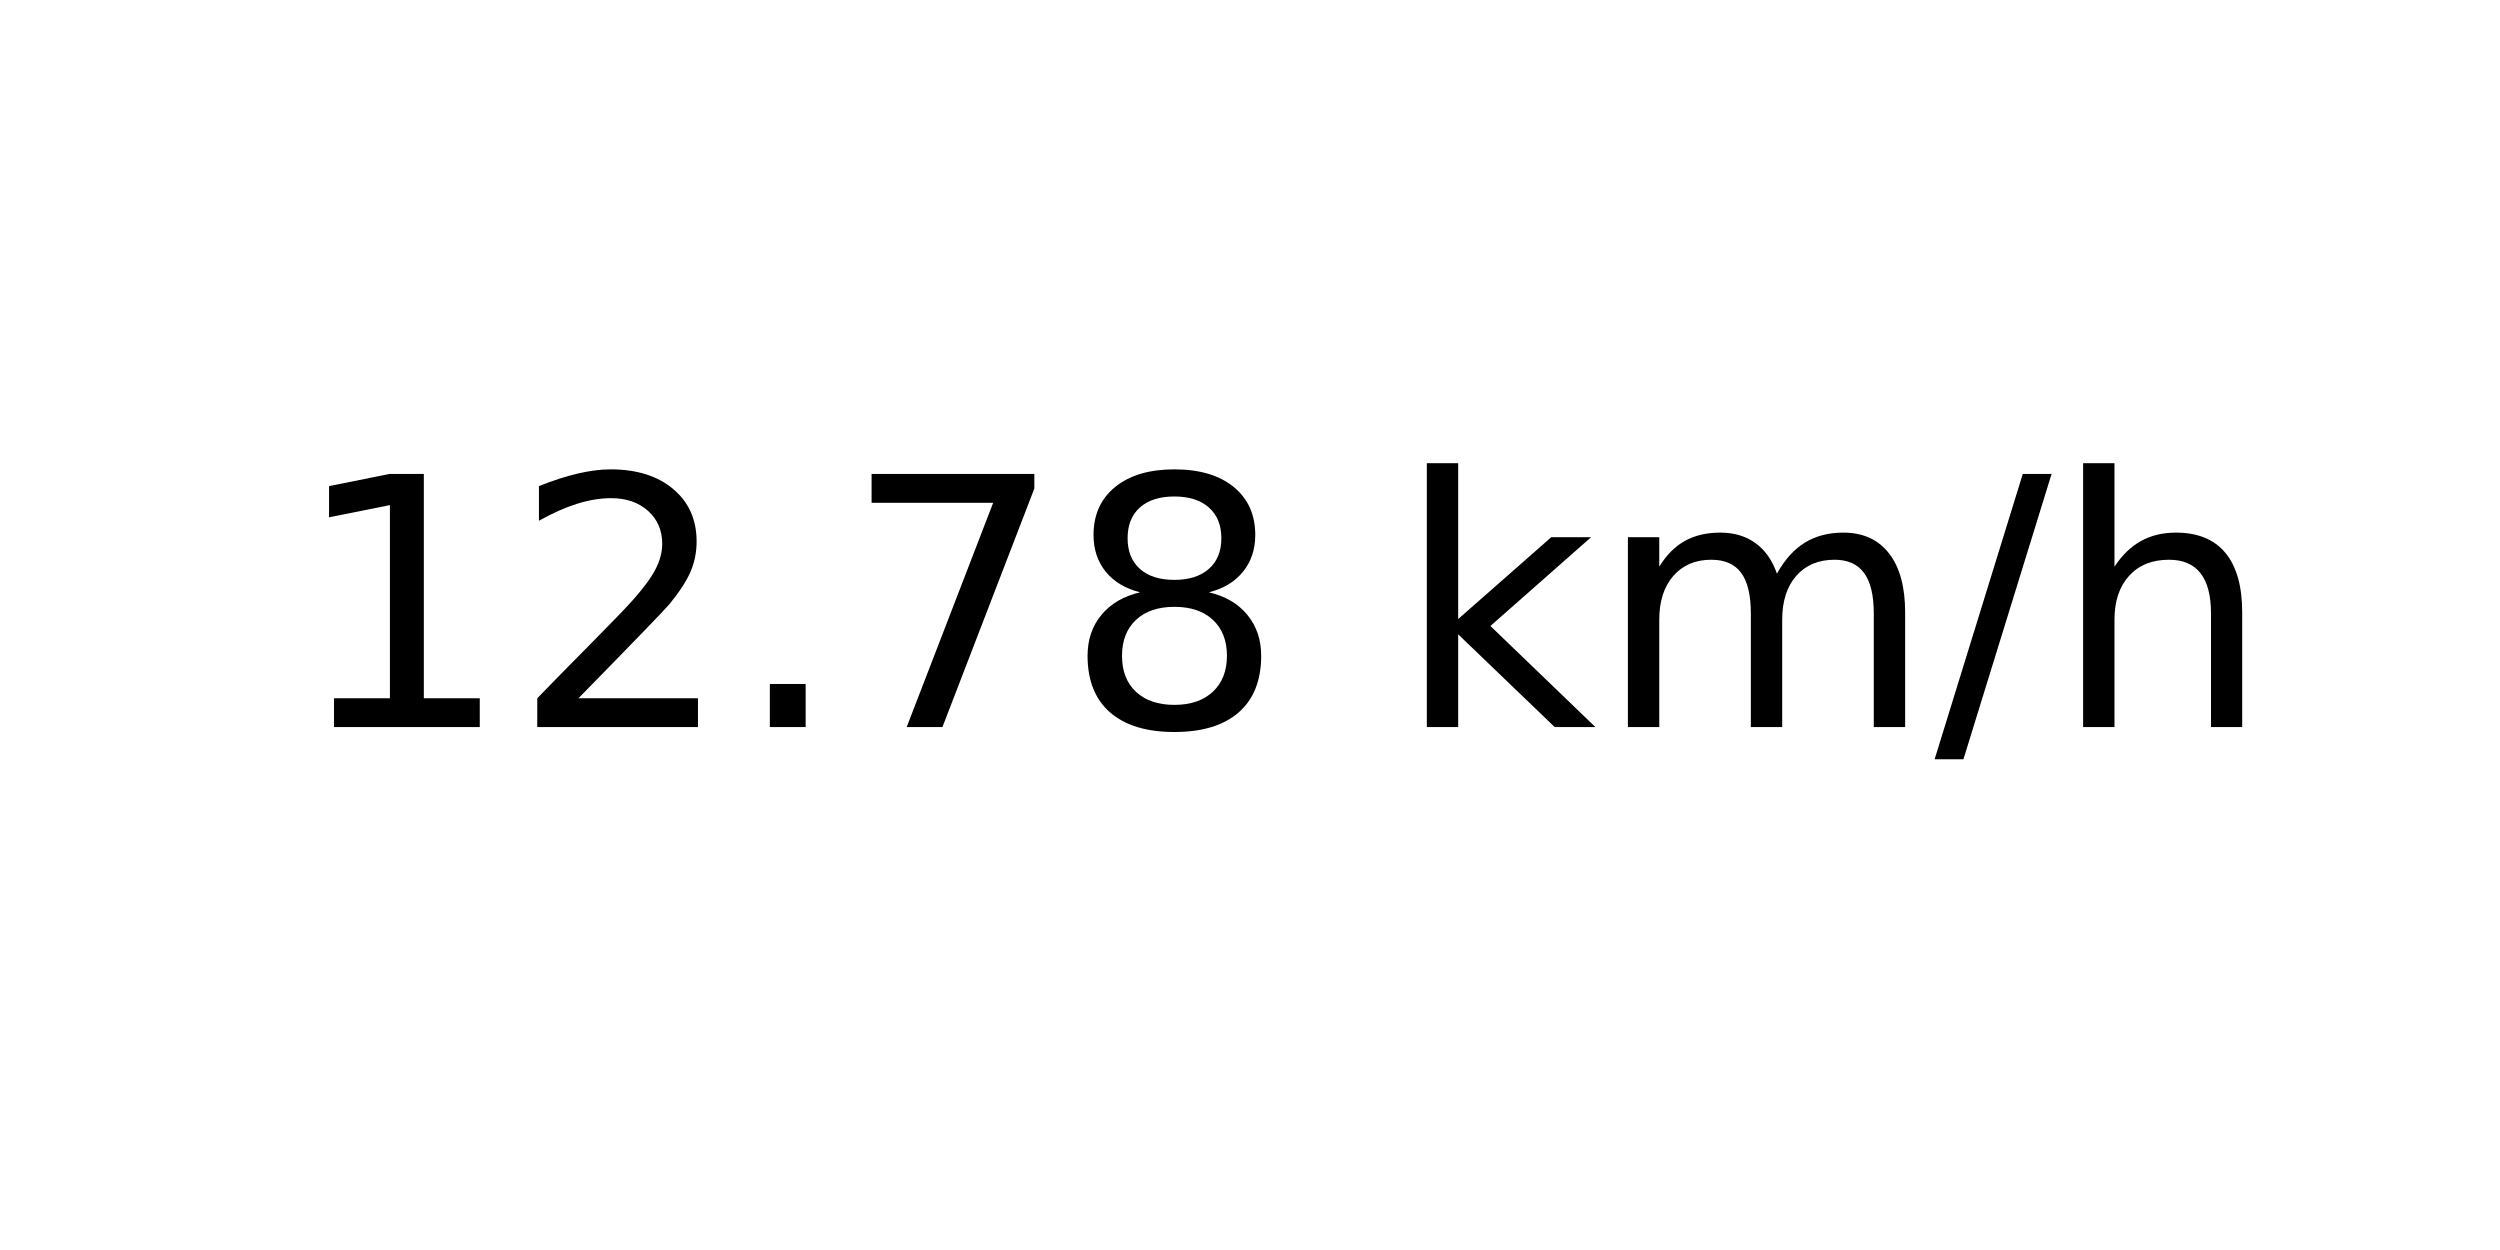
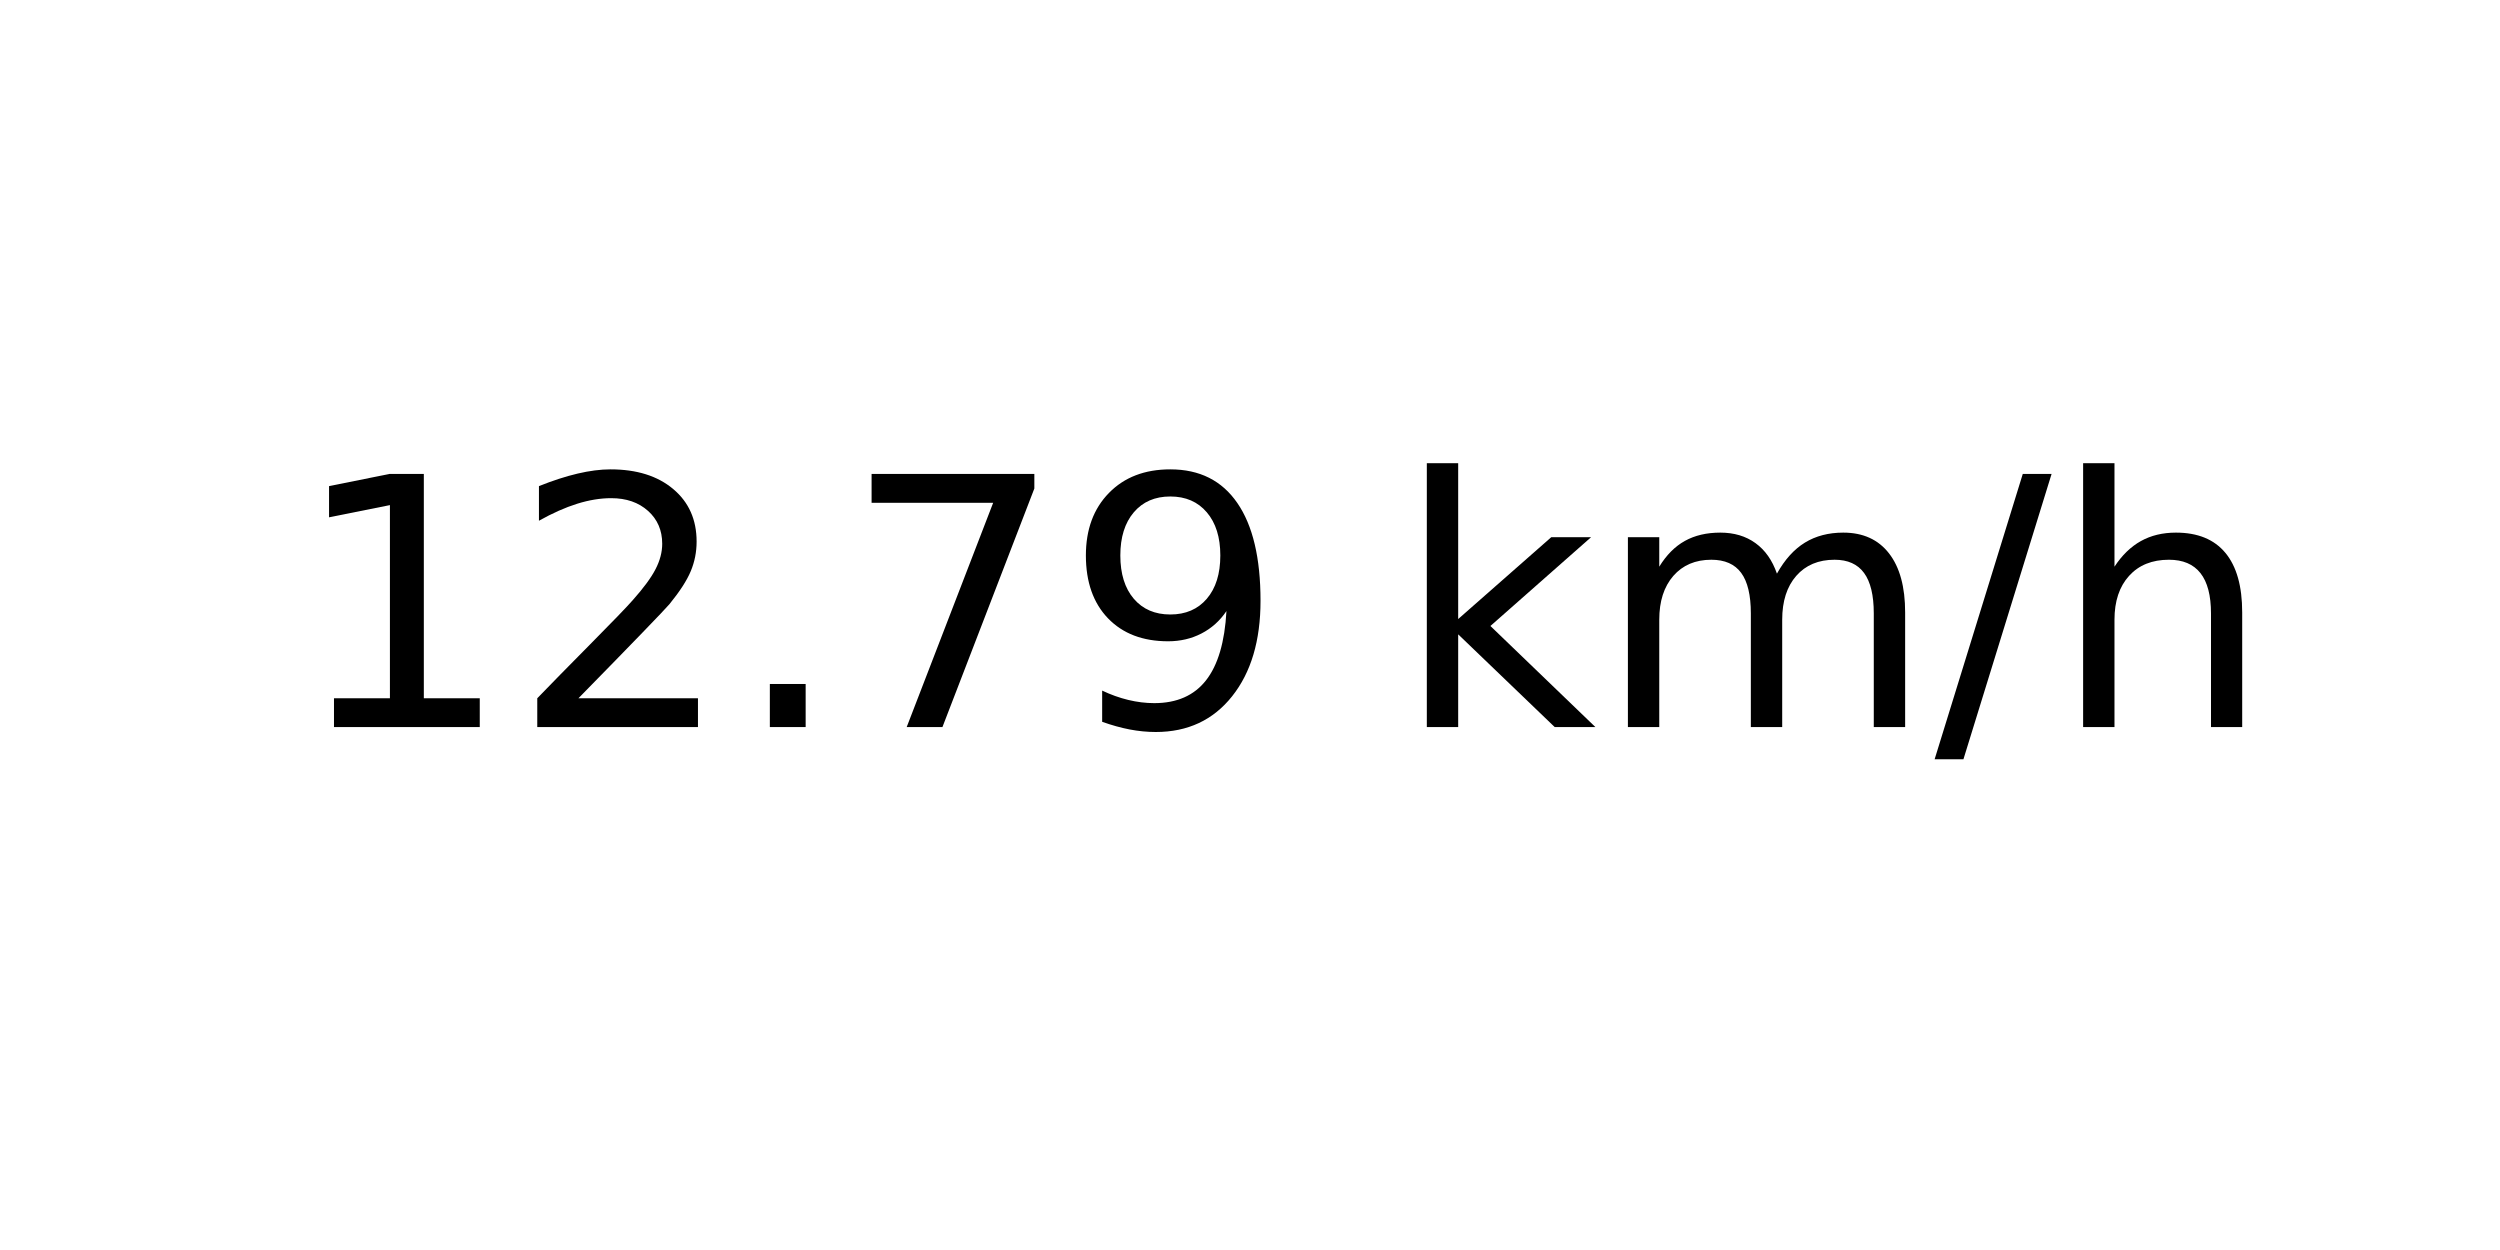
<svg xmlns="http://www.w3.org/2000/svg" xmlns:xlink="http://www.w3.org/1999/xlink" width="72pt" height="36pt" viewBox="0 0 72 36" version="1.1">
  <defs>
    <style type="text/css">*{stroke-linejoin: round; stroke-linecap: butt}</style>
  </defs>
  <g id="figure_1">
    <g id="axes_1">
      <g id="text_1">
        <g transform="translate(8.378125 20.93937) scale(0.1 -0.1)">
          <defs>
            <path id="DejaVuSans-31" d="M 794 531  L 1825 531  L 1825 4091  L 703 3866  L 703 4441  L 1819 4666  L 2450 4666  L 2450 531  L 3481 531  L 3481 0  L 794 0  L 794 531  z " transform="scale(0.015625)" />
            <path id="DejaVuSans-32" d="M 1228 531  L 3431 531  L 3431 0  L 469 0  L 469 531  Q 828 903 1448 1529  Q 2069 2156 2228 2338  Q 2531 2678 2651 2914  Q 2772 3150 2772 3378  Q 2772 3750 2511 3984  Q 2250 4219 1831 4219  Q 1534 4219 1204 4116  Q 875 4013 500 3803  L 500 4441  Q 881 4594 1212 4672  Q 1544 4750 1819 4750  Q 2544 4750 2975 4387  Q 3406 4025 3406 3419  Q 3406 3131 3298 2873  Q 3191 2616 2906 2266  Q 2828 2175 2409 1742  Q 1991 1309 1228 531  z " transform="scale(0.015625)" />
            <path id="DejaVuSans-2e" d="M 684 794  L 1344 794  L 1344 0  L 684 0  L 684 794  z " transform="scale(0.015625)" />
            <path id="DejaVuSans-37" d="M 525 4666  L 3525 4666  L 3525 4397  L 1831 0  L 1172 0  L 2766 4134  L 525 4134  L 525 4666  z " transform="scale(0.015625)" />
-             <path id="DejaVuSans-38" d="M 2034 2216  Q 1584 2216 1326 1975  Q 1069 1734 1069 1313  Q 1069 891 1326 650  Q 1584 409 2034 409  Q 2484 409 2743 651  Q 3003 894 3003 1313  Q 3003 1734 2745 1975  Q 2488 2216 2034 2216  z M 1403 2484  Q 997 2584 770 2862  Q 544 3141 544 3541  Q 544 4100 942 4425  Q 1341 4750 2034 4750  Q 2731 4750 3128 4425  Q 3525 4100 3525 3541  Q 3525 3141 3298 2862  Q 3072 2584 2669 2484  Q 3125 2378 3379 2068  Q 3634 1759 3634 1313  Q 3634 634 3220 271  Q 2806 -91 2034 -91  Q 1263 -91 848 271  Q 434 634 434 1313  Q 434 1759 690 2068  Q 947 2378 1403 2484  z M 1172 3481  Q 1172 3119 1398 2916  Q 1625 2713 2034 2713  Q 2441 2713 2670 2916  Q 2900 3119 2900 3481  Q 2900 3844 2670 4047  Q 2441 4250 2034 4250  Q 1625 4250 1398 4047  Q 1172 3844 1172 3481  z " transform="scale(0.015625)" />
+             <path id="DejaVuSans-39" d="M 703 97  L 703 672  Q 941 559 1184 500  Q 1428 441 1663 441  Q 2288 441 2617 861  Q 2947 1281 2994 2138  Q 2813 1869 2534 1725  Q 2256 1581 1919 1581  Q 1219 1581 811 2004  Q 403 2428 403 3163  Q 403 3881 828 4315  Q 1253 4750 1959 4750  Q 2769 4750 3195 4129  Q 3622 3509 3622 2328  Q 3622 1225 3098 567  Q 2575 -91 1691 -91  Q 1453 -91 1209 -44  Q 966 3 703 97  z M 1959 2075  Q 2384 2075 2632 2365  Q 2881 2656 2881 3163  Q 2881 3666 2632 3958  Q 2384 4250 1959 4250  Q 1534 4250 1286 3958  Q 1038 3666 1038 3163  Q 1038 2656 1286 2365  Q 1534 2075 1959 2075  z " transform="scale(0.015625)" />
            <path id="DejaVuSans-20" transform="scale(0.015625)" />
            <path id="DejaVuSans-6b" d="M 581 4863  L 1159 4863  L 1159 1991  L 2875 3500  L 3609 3500  L 1753 1863  L 3688 0  L 2938 0  L 1159 1709  L 1159 0  L 581 0  L 581 4863  z " transform="scale(0.015625)" />
            <path id="DejaVuSans-6d" d="M 3328 2828  Q 3544 3216 3844 3400  Q 4144 3584 4550 3584  Q 5097 3584 5394 3201  Q 5691 2819 5691 2113  L 5691 0  L 5113 0  L 5113 2094  Q 5113 2597 4934 2840  Q 4756 3084 4391 3084  Q 3944 3084 3684 2787  Q 3425 2491 3425 1978  L 3425 0  L 2847 0  L 2847 2094  Q 2847 2600 2669 2842  Q 2491 3084 2119 3084  Q 1678 3084 1418 2786  Q 1159 2488 1159 1978  L 1159 0  L 581 0  L 581 3500  L 1159 3500  L 1159 2956  Q 1356 3278 1631 3431  Q 1906 3584 2284 3584  Q 2666 3584 2933 3390  Q 3200 3197 3328 2828  z " transform="scale(0.015625)" />
            <path id="DejaVuSans-2f" d="M 1625 4666  L 2156 4666  L 531 -594  L 0 -594  L 1625 4666  z " transform="scale(0.015625)" />
            <path id="DejaVuSans-68" d="M 3513 2113  L 3513 0  L 2938 0  L 2938 2094  Q 2938 2591 2744 2837  Q 2550 3084 2163 3084  Q 1697 3084 1428 2787  Q 1159 2491 1159 1978  L 1159 0  L 581 0  L 581 4863  L 1159 4863  L 1159 2956  Q 1366 3272 1645 3428  Q 1925 3584 2291 3584  Q 2894 3584 3203 3211  Q 3513 2838 3513 2113  z " transform="scale(0.015625)" />
          </defs>
          <use xlink:href="#DejaVuSans-31" />
          <use xlink:href="#DejaVuSans-32" x="63.623" />
          <use xlink:href="#DejaVuSans-2e" x="127.246" />
          <use xlink:href="#DejaVuSans-37" x="159.033" />
-           <use xlink:href="#DejaVuSans-38" x="222.656" />
+           <use xlink:href="#DejaVuSans-39" x="222.656" />
          <use xlink:href="#DejaVuSans-20" x="286.279" />
          <use xlink:href="#DejaVuSans-6b" x="318.066" />
          <use xlink:href="#DejaVuSans-6d" x="375.977" />
          <use xlink:href="#DejaVuSans-2f" x="473.389" />
          <use xlink:href="#DejaVuSans-68" x="507.08" />
        </g>
      </g>
    </g>
  </g>
</svg>
